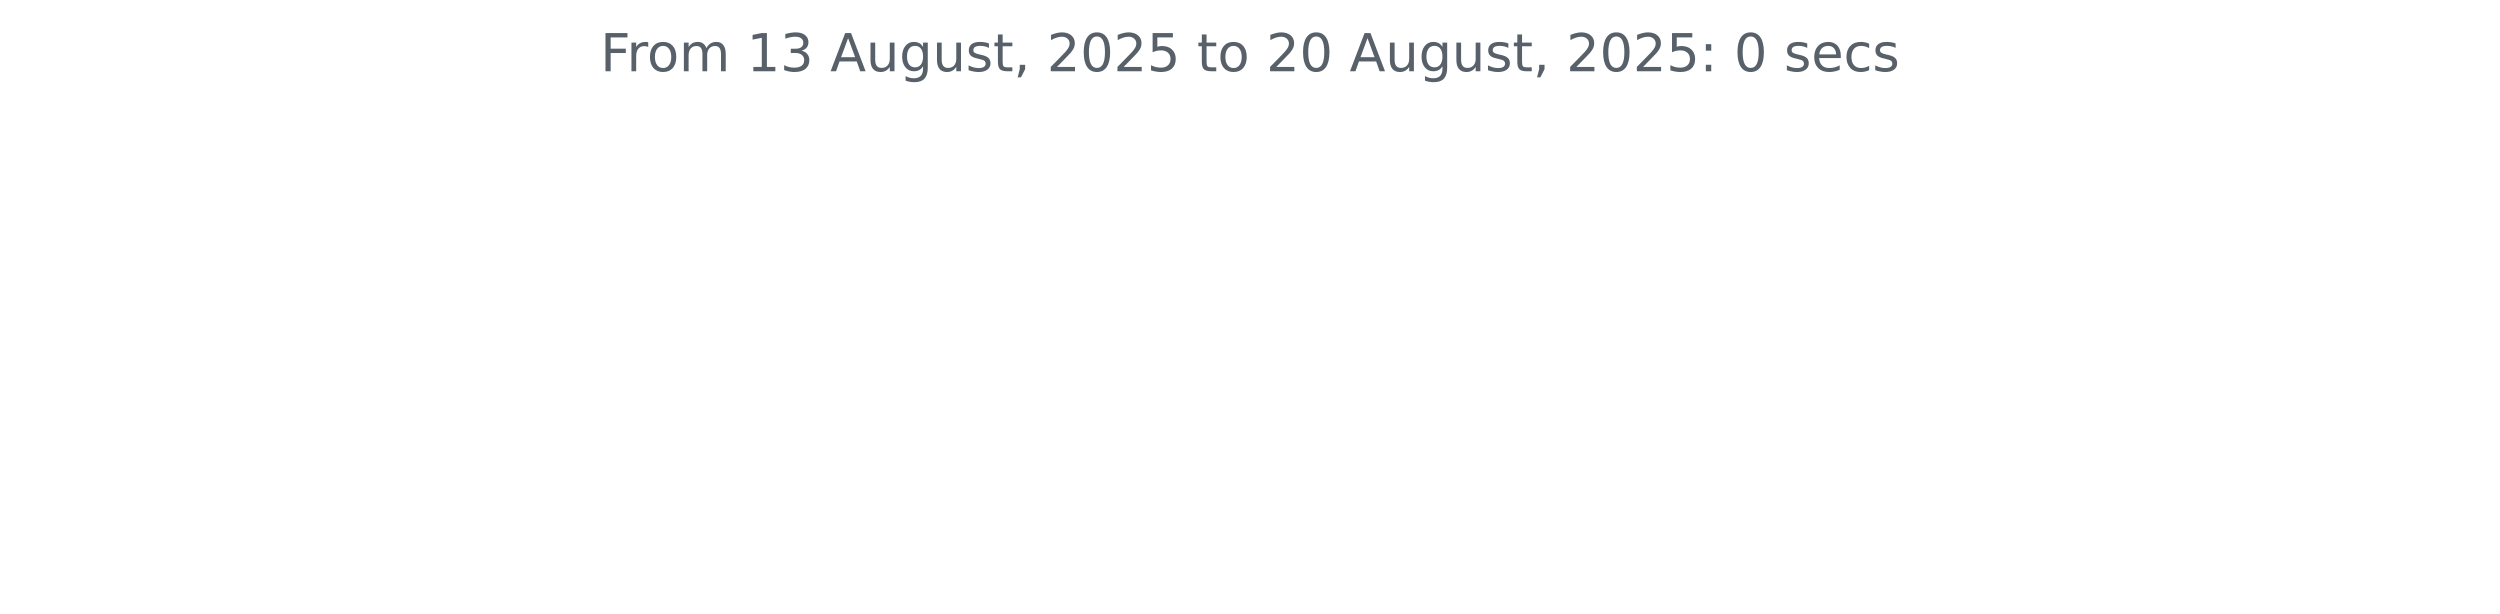
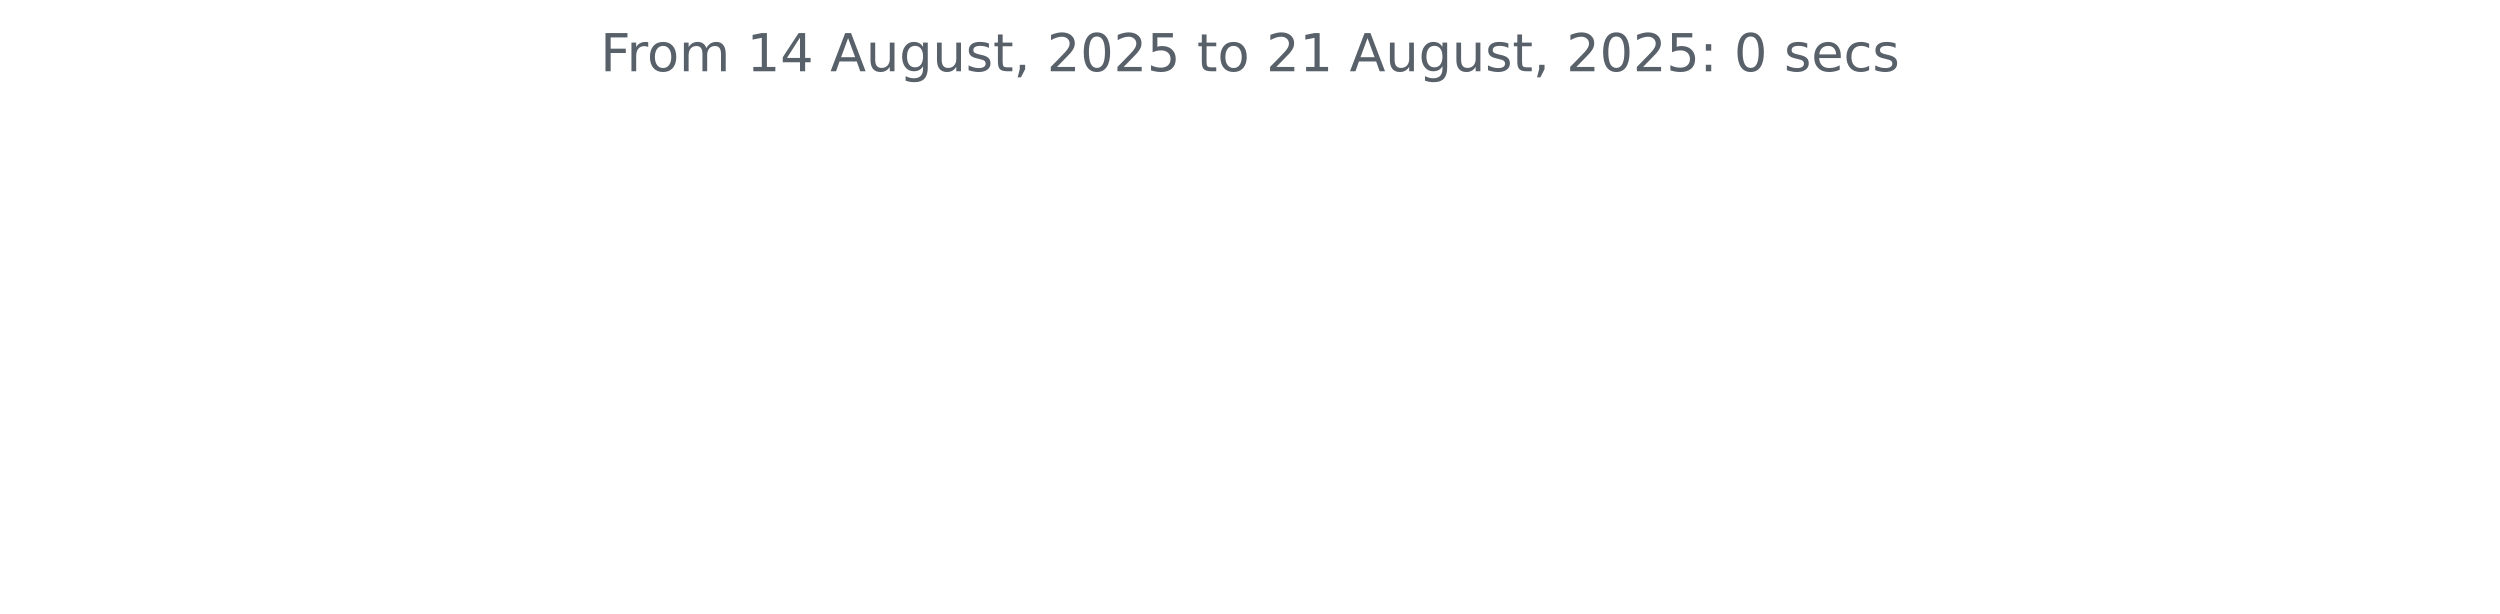
<svg xmlns="http://www.w3.org/2000/svg" xmlns:xlink="http://www.w3.org/1999/xlink" width="572.4pt" height="140.398pt" viewBox="0 0 572.4 140.398" version="1.1">
  <defs>
    <style type="text/css">*{stroke-linejoin: round; stroke-linecap: butt}</style>
  </defs>
  <g id="figure_1">
    <g id="patch_1">
      <path d="M 0 140.398  L 572.4 140.398  L 572.4 0  L 0 0  L 0 140.398  z " style="fill: none" />
    </g>
    <g id="axes_1">
      <g id="matplotlib.axis_1" />
      <g id="matplotlib.axis_2" />
      <g id="text_1">
        <g style="fill: #586069" transform="translate(137.4544 16.31812) scale(0.12 -0.12)">
          <defs>
            <path id="DejaVuSans-46" d="M 628 4666  L 3309 4666  L 3309 4134  L 1259 4134  L 1259 2759  L 3109 2759  L 3109 2228  L 1259 2228  L 1259 0  L 628 0  L 628 4666  z " transform="scale(0.015625)" />
            <path id="DejaVuSans-72" d="M 2631 2963  Q 2534 3019 2420 3045  Q 2306 3072 2169 3072  Q 1681 3072 1420 2755  Q 1159 2438 1159 1844  L 1159 0  L 581 0  L 581 3500  L 1159 3500  L 1159 2956  Q 1341 3275 1631 3429  Q 1922 3584 2338 3584  Q 2397 3584 2469 3576  Q 2541 3569 2628 3553  L 2631 2963  z " transform="scale(0.015625)" />
            <path id="DejaVuSans-6f" d="M 1959 3097  Q 1497 3097 1228 2736  Q 959 2375 959 1747  Q 959 1119 1226 758  Q 1494 397 1959 397  Q 2419 397 2687 759  Q 2956 1122 2956 1747  Q 2956 2369 2687 2733  Q 2419 3097 1959 3097  z M 1959 3584  Q 2709 3584 3137 3096  Q 3566 2609 3566 1747  Q 3566 888 3137 398  Q 2709 -91 1959 -91  Q 1206 -91 779 398  Q 353 888 353 1747  Q 353 2609 779 3096  Q 1206 3584 1959 3584  z " transform="scale(0.015625)" />
            <path id="DejaVuSans-6d" d="M 3328 2828  Q 3544 3216 3844 3400  Q 4144 3584 4550 3584  Q 5097 3584 5394 3201  Q 5691 2819 5691 2113  L 5691 0  L 5113 0  L 5113 2094  Q 5113 2597 4934 2840  Q 4756 3084 4391 3084  Q 3944 3084 3684 2787  Q 3425 2491 3425 1978  L 3425 0  L 2847 0  L 2847 2094  Q 2847 2600 2669 2842  Q 2491 3084 2119 3084  Q 1678 3084 1418 2786  Q 1159 2488 1159 1978  L 1159 0  L 581 0  L 581 3500  L 1159 3500  L 1159 2956  Q 1356 3278 1631 3431  Q 1906 3584 2284 3584  Q 2666 3584 2933 3390  Q 3200 3197 3328 2828  z " transform="scale(0.015625)" />
            <path id="DejaVuSans-20" transform="scale(0.015625)" />
            <path id="DejaVuSans-31" d="M 794 531  L 1825 531  L 1825 4091  L 703 3866  L 703 4441  L 1819 4666  L 2450 4666  L 2450 531  L 3481 531  L 3481 0  L 794 0  L 794 531  z " transform="scale(0.015625)" />
-             <path id="DejaVuSans-33" d="M 2597 2516  Q 3050 2419 3304 2112  Q 3559 1806 3559 1356  Q 3559 666 3084 287  Q 2609 -91 1734 -91  Q 1441 -91 1130 -33  Q 819 25 488 141  L 488 750  Q 750 597 1062 519  Q 1375 441 1716 441  Q 2309 441 2620 675  Q 2931 909 2931 1356  Q 2931 1769 2642 2001  Q 2353 2234 1838 2234  L 1294 2234  L 1294 2753  L 1863 2753  Q 2328 2753 2575 2939  Q 2822 3125 2822 3475  Q 2822 3834 2567 4026  Q 2313 4219 1838 4219  Q 1578 4219 1281 4162  Q 984 4106 628 3988  L 628 4550  Q 988 4650 1302 4700  Q 1616 4750 1894 4750  Q 2613 4750 3031 4423  Q 3450 4097 3450 3541  Q 3450 3153 3228 2886  Q 3006 2619 2597 2516  z " transform="scale(0.015625)" />
+             <path id="DejaVuSans-34" d="M 2419 4116  L 825 1625  L 2419 1625  L 2419 4116  z M 2253 4666  L 3047 4666  L 3047 1625  L 3713 1625  L 3713 1100  L 3047 1100  L 3047 0  L 2419 0  L 2419 1100  L 313 1100  L 313 1709  L 2253 4666  z " transform="scale(0.015625)" />
            <path id="DejaVuSans-41" d="M 2188 4044  L 1331 1722  L 3047 1722  L 2188 4044  z M 1831 4666  L 2547 4666  L 4325 0  L 3669 0  L 3244 1197  L 1141 1197  L 716 0  L 50 0  L 1831 4666  z " transform="scale(0.015625)" />
            <path id="DejaVuSans-75" d="M 544 1381  L 544 3500  L 1119 3500  L 1119 1403  Q 1119 906 1312 657  Q 1506 409 1894 409  Q 2359 409 2629 706  Q 2900 1003 2900 1516  L 2900 3500  L 3475 3500  L 3475 0  L 2900 0  L 2900 538  Q 2691 219 2414 64  Q 2138 -91 1772 -91  Q 1169 -91 856 284  Q 544 659 544 1381  z M 1991 3584  L 1991 3584  z " transform="scale(0.015625)" />
            <path id="DejaVuSans-67" d="M 2906 1791  Q 2906 2416 2648 2759  Q 2391 3103 1925 3103  Q 1463 3103 1205 2759  Q 947 2416 947 1791  Q 947 1169 1205 825  Q 1463 481 1925 481  Q 2391 481 2648 825  Q 2906 1169 2906 1791  z M 3481 434  Q 3481 -459 3084 -895  Q 2688 -1331 1869 -1331  Q 1566 -1331 1297 -1286  Q 1028 -1241 775 -1147  L 775 -588  Q 1028 -725 1275 -790  Q 1522 -856 1778 -856  Q 2344 -856 2625 -561  Q 2906 -266 2906 331  L 2906 616  Q 2728 306 2450 153  Q 2172 0 1784 0  Q 1141 0 747 490  Q 353 981 353 1791  Q 353 2603 747 3093  Q 1141 3584 1784 3584  Q 2172 3584 2450 3431  Q 2728 3278 2906 2969  L 2906 3500  L 3481 3500  L 3481 434  z " transform="scale(0.015625)" />
            <path id="DejaVuSans-73" d="M 2834 3397  L 2834 2853  Q 2591 2978 2328 3040  Q 2066 3103 1784 3103  Q 1356 3103 1142 2972  Q 928 2841 928 2578  Q 928 2378 1081 2264  Q 1234 2150 1697 2047  L 1894 2003  Q 2506 1872 2764 1633  Q 3022 1394 3022 966  Q 3022 478 2636 193  Q 2250 -91 1575 -91  Q 1294 -91 989 -36  Q 684 19 347 128  L 347 722  Q 666 556 975 473  Q 1284 391 1588 391  Q 1994 391 2212 530  Q 2431 669 2431 922  Q 2431 1156 2273 1281  Q 2116 1406 1581 1522  L 1381 1569  Q 847 1681 609 1914  Q 372 2147 372 2553  Q 372 3047 722 3315  Q 1072 3584 1716 3584  Q 2034 3584 2315 3537  Q 2597 3491 2834 3397  z " transform="scale(0.015625)" />
            <path id="DejaVuSans-74" d="M 1172 4494  L 1172 3500  L 2356 3500  L 2356 3053  L 1172 3053  L 1172 1153  Q 1172 725 1289 603  Q 1406 481 1766 481  L 2356 481  L 2356 0  L 1766 0  Q 1100 0 847 248  Q 594 497 594 1153  L 594 3053  L 172 3053  L 172 3500  L 594 3500  L 594 4494  L 1172 4494  z " transform="scale(0.015625)" />
            <path id="DejaVuSans-2c" d="M 750 794  L 1409 794  L 1409 256  L 897 -744  L 494 -744  L 750 256  L 750 794  z " transform="scale(0.015625)" />
            <path id="DejaVuSans-32" d="M 1228 531  L 3431 531  L 3431 0  L 469 0  L 469 531  Q 828 903 1448 1529  Q 2069 2156 2228 2338  Q 2531 2678 2651 2914  Q 2772 3150 2772 3378  Q 2772 3750 2511 3984  Q 2250 4219 1831 4219  Q 1534 4219 1204 4116  Q 875 4013 500 3803  L 500 4441  Q 881 4594 1212 4672  Q 1544 4750 1819 4750  Q 2544 4750 2975 4387  Q 3406 4025 3406 3419  Q 3406 3131 3298 2873  Q 3191 2616 2906 2266  Q 2828 2175 2409 1742  Q 1991 1309 1228 531  z " transform="scale(0.015625)" />
            <path id="DejaVuSans-30" d="M 2034 4250  Q 1547 4250 1301 3770  Q 1056 3291 1056 2328  Q 1056 1369 1301 889  Q 1547 409 2034 409  Q 2525 409 2770 889  Q 3016 1369 3016 2328  Q 3016 3291 2770 3770  Q 2525 4250 2034 4250  z M 2034 4750  Q 2819 4750 3233 4129  Q 3647 3509 3647 2328  Q 3647 1150 3233 529  Q 2819 -91 2034 -91  Q 1250 -91 836 529  Q 422 1150 422 2328  Q 422 3509 836 4129  Q 1250 4750 2034 4750  z " transform="scale(0.015625)" />
            <path id="DejaVuSans-35" d="M 691 4666  L 3169 4666  L 3169 4134  L 1269 4134  L 1269 2991  Q 1406 3038 1543 3061  Q 1681 3084 1819 3084  Q 2600 3084 3056 2656  Q 3513 2228 3513 1497  Q 3513 744 3044 326  Q 2575 -91 1722 -91  Q 1428 -91 1123 -41  Q 819 9 494 109  L 494 744  Q 775 591 1075 516  Q 1375 441 1709 441  Q 2250 441 2565 725  Q 2881 1009 2881 1497  Q 2881 1984 2565 2268  Q 2250 2553 1709 2553  Q 1456 2553 1204 2497  Q 953 2441 691 2322  L 691 4666  z " transform="scale(0.015625)" />
            <path id="DejaVuSans-3a" d="M 750 794  L 1409 794  L 1409 0  L 750 0  L 750 794  z M 750 3309  L 1409 3309  L 1409 2516  L 750 2516  L 750 3309  z " transform="scale(0.015625)" />
            <path id="DejaVuSans-65" d="M 3597 1894  L 3597 1613  L 953 1613  Q 991 1019 1311 708  Q 1631 397 2203 397  Q 2534 397 2845 478  Q 3156 559 3463 722  L 3463 178  Q 3153 47 2828 -22  Q 2503 -91 2169 -91  Q 1331 -91 842 396  Q 353 884 353 1716  Q 353 2575 817 3079  Q 1281 3584 2069 3584  Q 2775 3584 3186 3129  Q 3597 2675 3597 1894  z M 3022 2063  Q 3016 2534 2758 2815  Q 2500 3097 2075 3097  Q 1594 3097 1305 2825  Q 1016 2553 972 2059  L 3022 2063  z " transform="scale(0.015625)" />
            <path id="DejaVuSans-63" d="M 3122 3366  L 3122 2828  Q 2878 2963 2633 3030  Q 2388 3097 2138 3097  Q 1578 3097 1268 2742  Q 959 2388 959 1747  Q 959 1106 1268 751  Q 1578 397 2138 397  Q 2388 397 2633 464  Q 2878 531 3122 666  L 3122 134  Q 2881 22 2623 -34  Q 2366 -91 2075 -91  Q 1284 -91 818 406  Q 353 903 353 1747  Q 353 2603 823 3093  Q 1294 3584 2113 3584  Q 2378 3584 2631 3529  Q 2884 3475 3122 3366  z " transform="scale(0.015625)" />
          </defs>
          <use xlink:href="#DejaVuSans-46" />
          <use xlink:href="#DejaVuSans-72" x="50.27" />
          <use xlink:href="#DejaVuSans-6f" x="89.133" />
          <use xlink:href="#DejaVuSans-6d" x="150.314" />
          <use xlink:href="#DejaVuSans-20" x="247.727" />
          <use xlink:href="#DejaVuSans-31" x="279.514" />
-           <use xlink:href="#DejaVuSans-33" x="343.137" />
+           <use xlink:href="#DejaVuSans-34" x="343.137" />
          <use xlink:href="#DejaVuSans-20" x="406.76" />
          <use xlink:href="#DejaVuSans-41" x="438.547" />
          <use xlink:href="#DejaVuSans-75" x="506.955" />
          <use xlink:href="#DejaVuSans-67" x="570.334" />
          <use xlink:href="#DejaVuSans-75" x="633.811" />
          <use xlink:href="#DejaVuSans-73" x="697.189" />
          <use xlink:href="#DejaVuSans-74" x="749.289" />
          <use xlink:href="#DejaVuSans-2c" x="788.498" />
          <use xlink:href="#DejaVuSans-20" x="820.285" />
          <use xlink:href="#DejaVuSans-32" x="852.072" />
          <use xlink:href="#DejaVuSans-30" x="915.695" />
          <use xlink:href="#DejaVuSans-32" x="979.318" />
          <use xlink:href="#DejaVuSans-35" x="1042.941" />
          <use xlink:href="#DejaVuSans-20" x="1106.564" />
          <use xlink:href="#DejaVuSans-74" x="1138.352" />
          <use xlink:href="#DejaVuSans-6f" x="1177.561" />
          <use xlink:href="#DejaVuSans-20" x="1238.742" />
          <use xlink:href="#DejaVuSans-32" x="1270.529" />
-           <use xlink:href="#DejaVuSans-30" x="1334.152" />
+           <use xlink:href="#DejaVuSans-31" x="1334.152" />
          <use xlink:href="#DejaVuSans-20" x="1397.775" />
          <use xlink:href="#DejaVuSans-41" x="1429.562" />
          <use xlink:href="#DejaVuSans-75" x="1497.971" />
          <use xlink:href="#DejaVuSans-67" x="1561.35" />
          <use xlink:href="#DejaVuSans-75" x="1624.826" />
          <use xlink:href="#DejaVuSans-73" x="1688.205" />
          <use xlink:href="#DejaVuSans-74" x="1740.305" />
          <use xlink:href="#DejaVuSans-2c" x="1779.514" />
          <use xlink:href="#DejaVuSans-20" x="1811.301" />
          <use xlink:href="#DejaVuSans-32" x="1843.088" />
          <use xlink:href="#DejaVuSans-30" x="1906.711" />
          <use xlink:href="#DejaVuSans-32" x="1970.334" />
          <use xlink:href="#DejaVuSans-35" x="2033.957" />
          <use xlink:href="#DejaVuSans-3a" x="2097.58" />
          <use xlink:href="#DejaVuSans-20" x="2131.271" />
          <use xlink:href="#DejaVuSans-30" x="2163.059" />
          <use xlink:href="#DejaVuSans-20" x="2226.682" />
          <use xlink:href="#DejaVuSans-73" x="2258.469" />
          <use xlink:href="#DejaVuSans-65" x="2310.568" />
          <use xlink:href="#DejaVuSans-63" x="2372.092" />
          <use xlink:href="#DejaVuSans-73" x="2427.072" />
        </g>
      </g>
    </g>
  </g>
</svg>
